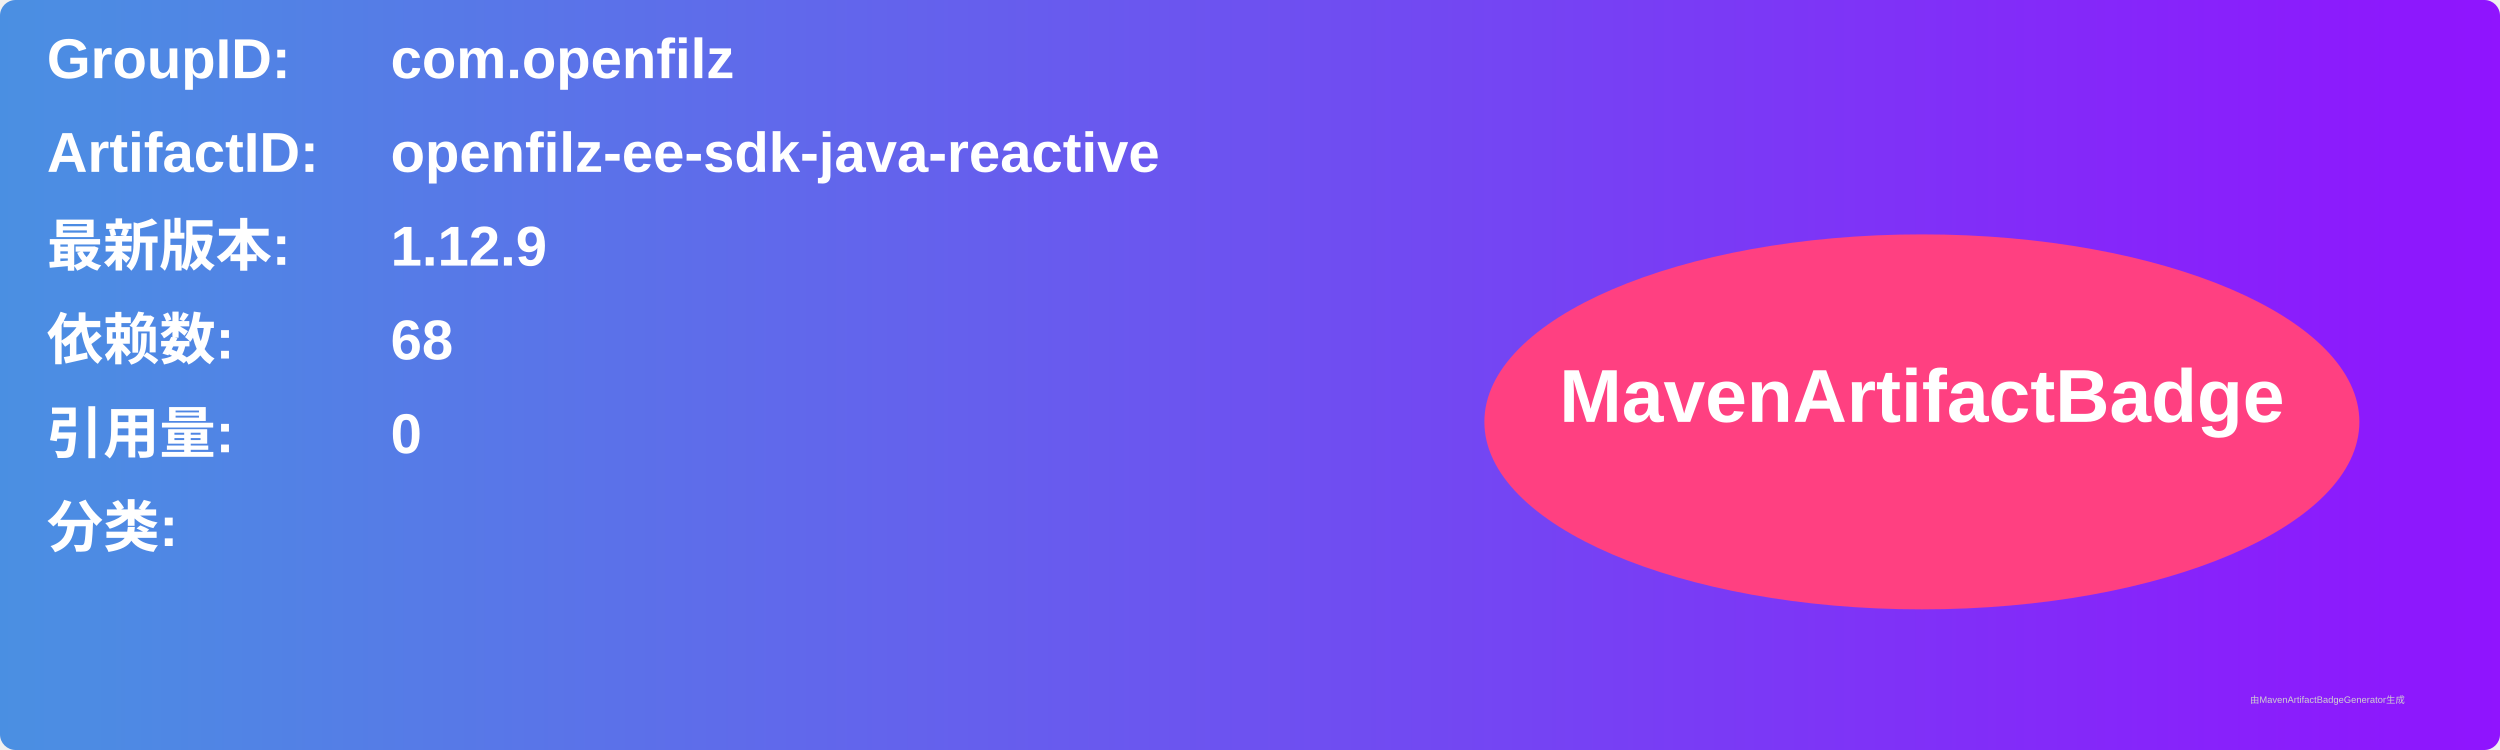
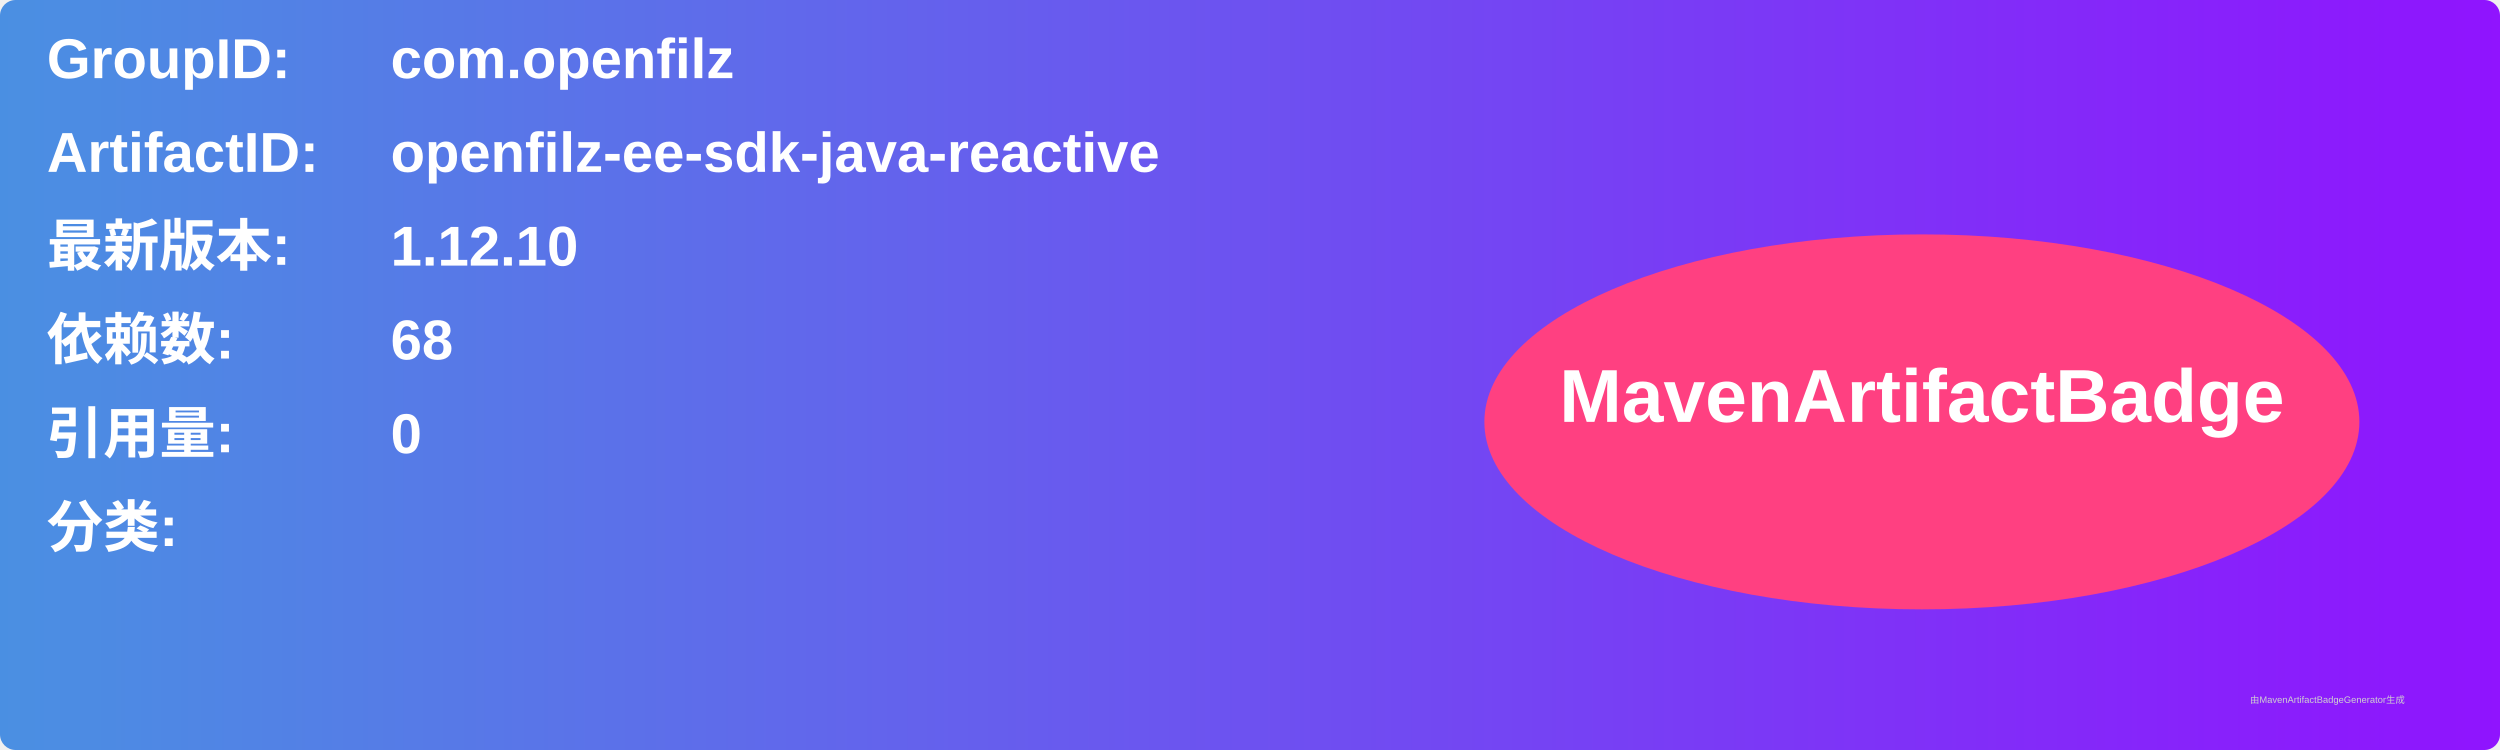
<svg xmlns="http://www.w3.org/2000/svg" width="800" height="240" viewBox="0 0 800 240">
  <linearGradient id="grad" x1="0%" y1="0%" x2="100%" y2="0%">
    <stop offset="0%" stop-color="#4a90e2" />
    <stop offset="100%" stop-color="#9013fe" />
  </linearGradient>
  <rect width="100%" height="100%" rx="5" ry="5" fill="url(#grad)" />
  <g transform="translate(15, 15)">
    <text x="0" y="10" font-family="Arial" font-size="18" fill="white" font-weight="bold" width="260">GroupID:</text>
    <text x="110" y="10" font-family="Arial" font-size="18" fill="white" font-weight="bold" width="460">com.openfilz</text>
    <text x="0" y="40" font-family="Arial" font-size="18" fill="white" font-weight="bold" width="260">ArtifactID:</text>
    <text x="110" y="40" font-family="Arial" font-size="18" fill="white" font-weight="bold" width="460">openfilz-ee-sdk-java-reactive</text>
    <text x="0" y="70" font-family="Arial" font-size="18" fill="white" font-weight="bold">最新版本:</text>
    <text x="110" y="70" font-family="Arial" font-size="18" fill="white" font-weight="bold">
-       <tspan font-weight="bold">1.12.9</tspan>
+       <tspan font-weight="bold">1.12.10</tspan>
    </text>
    <text x="0" y="100" font-family="Arial" font-size="18" fill="white" font-weight="bold">依赖数: </text>
    <text x="110" y="100" font-family="Arial" font-size="18" fill="white">
      <tspan font-weight="bold">68</tspan>
    </text>
    <text x="0" y="130" font-family="Arial" font-size="18" fill="white" font-weight="bold">引用量: </text>
    <text x="110" y="130" font-family="Arial" font-size="18" fill="white">
      <tspan font-weight="bold">0</tspan>
    </text>
    <text x="0" y="160" font-family="Arial" font-size="18" fill="white" font-weight="bold">分类:</text>
    <text x="10" y="190" font-family="Arial" font-size="10" fill="white">
      <tspan font-weight="bold" />
    </text>
    <ellipse cx="600" cy="120" rx="140" ry="60" fill="#ff4081" />
    <text x="600" y="120" text-anchor="middle" font-family="Arial" font-size="24" fill="white" font-weight="bold">MavenArtifactBadge</text>
  </g>
  <text x="720" y="225" font-family="Arial" font-size="3" fill="#d0d0d0">由MavenArtifactBadgeGenerator生成</text>
</svg>
